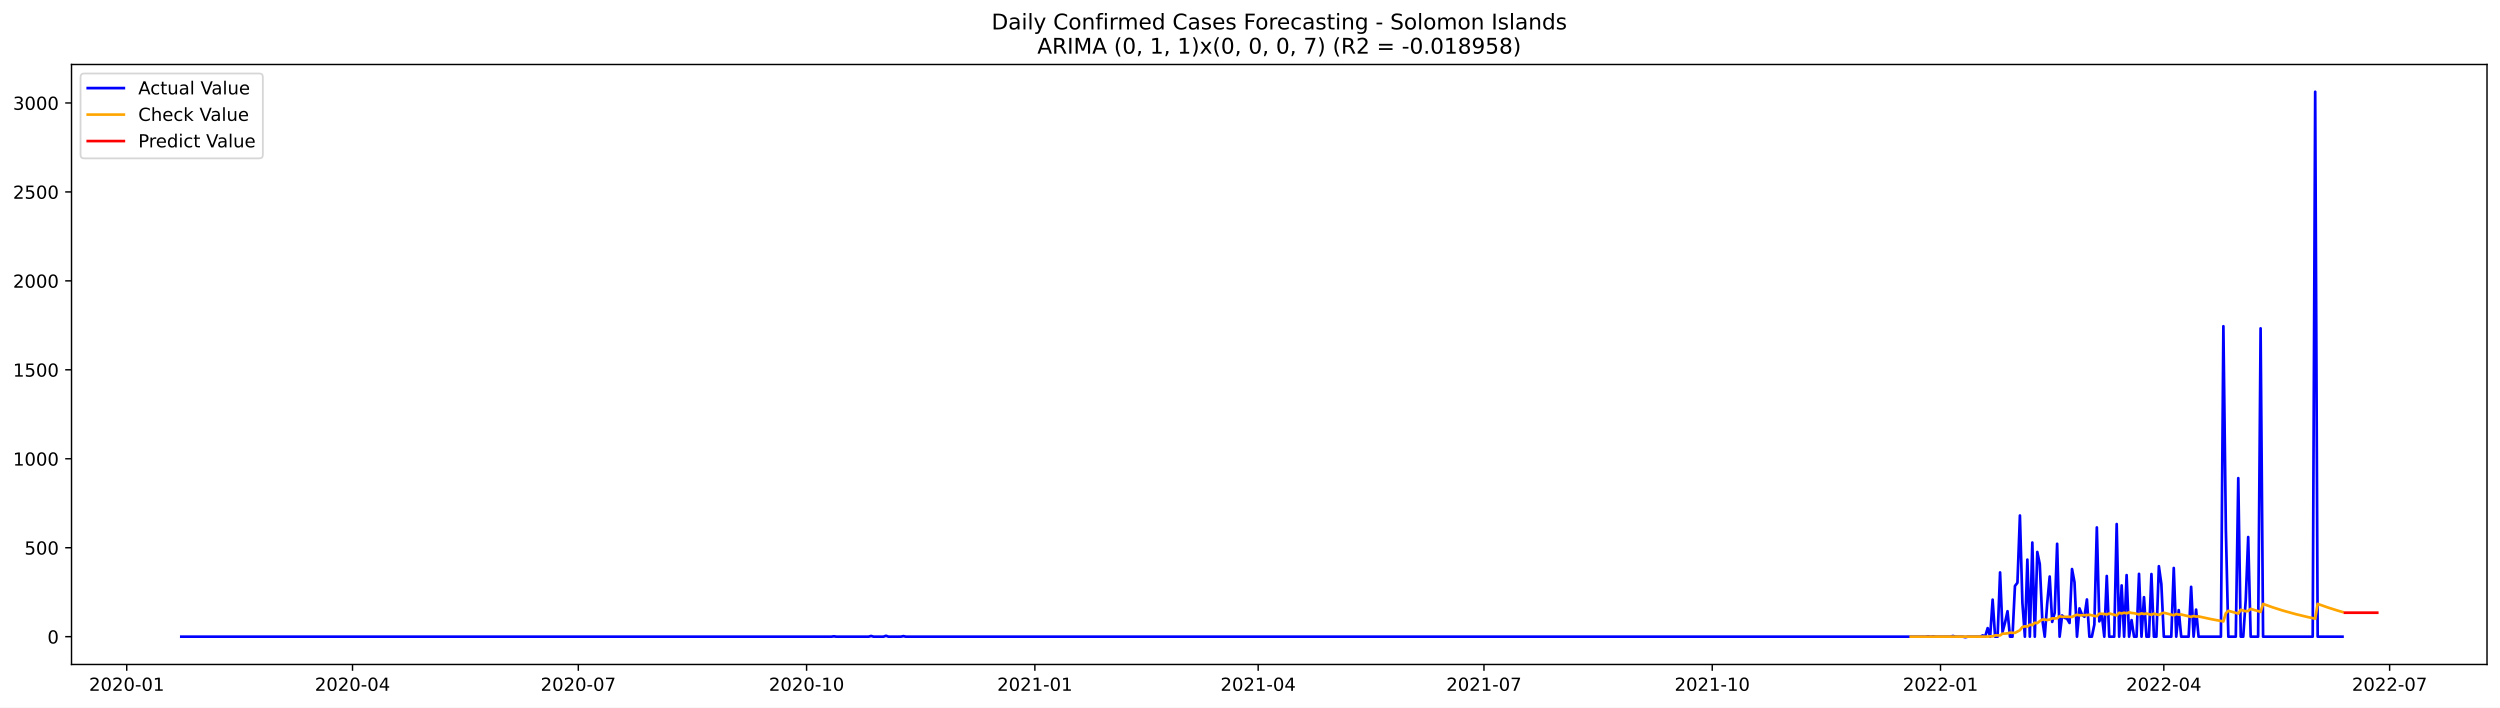
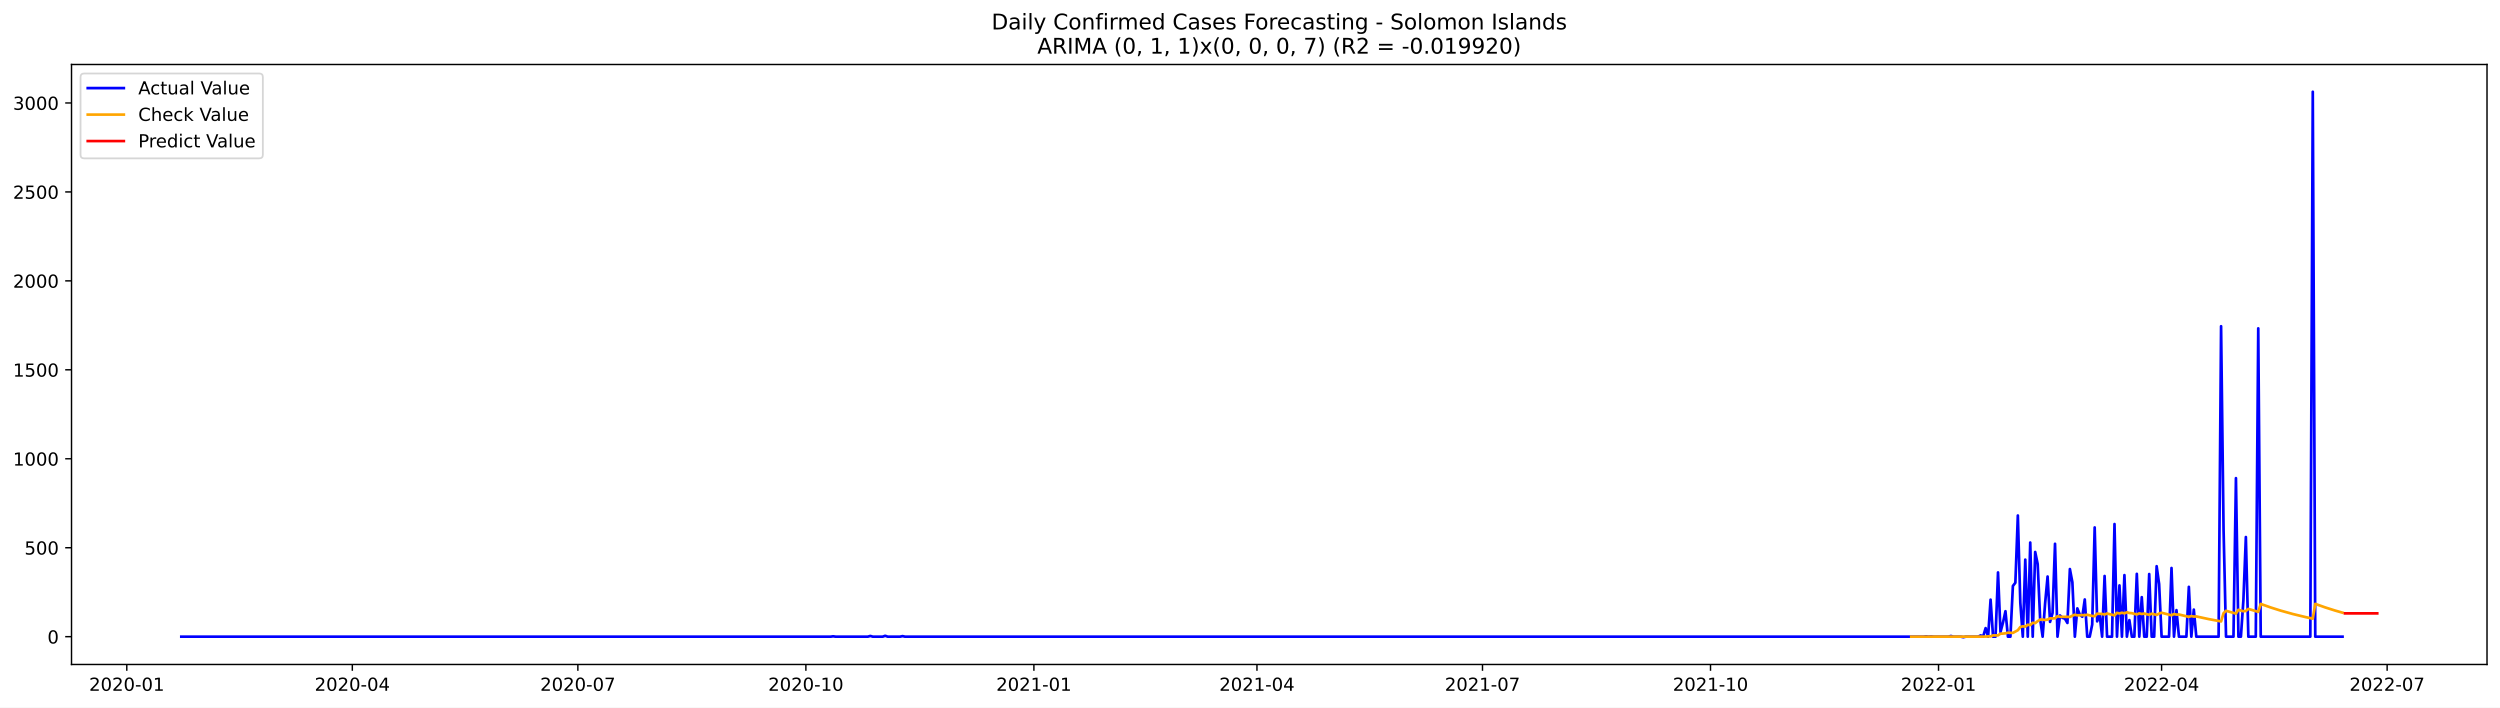
<svg xmlns="http://www.w3.org/2000/svg" xmlns:xlink="http://www.w3.org/1999/xlink" width="1386.05pt" height="392.274pt" viewBox="0 0 1386.05 392.274" version="1.1">
  <defs>
    <style type="text/css">*{stroke-linejoin: round; stroke-linecap: butt}</style>
  </defs>
  <g id="figure_1">
    <g id="patch_1">
      <path d="M 0 392.274  L 1386.05 392.274  L 1386.05 0  L 0 0  z " style="fill: #ffffff" />
    </g>
    <g id="axes_1">
      <g id="patch_2">
        <path d="M 39.65 368.396  L 1378.85 368.396  L 1378.85 35.755  L 39.65 35.755  z " style="fill: #ffffff" />
      </g>
      <g id="matplotlib.axis_1">
        <g id="xtick_1">
          <g id="line2d_1">
            <defs>
-               <path id="mfae3d1ad66" d="M 0 0  L 0 3.5  " style="stroke: #000000; stroke-width: 0.8" />
+               <path id="maae4a25f73" d="M 0 0  L 0 3.5  " style="stroke: #000000; stroke-width: 0.8" />
            </defs>
            <g>
-               <use xlink:href="#mfae3d1ad66" x="70.258" y="368.396" style="stroke: #000000; stroke-width: 0.8" />
+               <use xlink:href="#maae4a25f73" x="70.292" y="368.396" style="stroke: #000000; stroke-width: 0.8" />
            </g>
          </g>
          <g id="text_1">
-             <g transform="translate(49.36691 382.9939)scale(0.1 -0.1)">
+             <g transform="translate(49.40107 382.9939)scale(0.1 -0.1)">
              <defs>
                <path id="DejaVuSans-32" d="M 1228 531  L 3431 531  L 3431 0  L 469 0  L 469 531  Q 828 903 1448 1529  Q 2069 2156 2228 2338  Q 2531 2678 2651 2914  Q 2772 3150 2772 3378  Q 2772 3750 2511 3984  Q 2250 4219 1831 4219  Q 1534 4219 1204 4116  Q 875 4013 500 3803  L 500 4441  Q 881 4594 1212 4672  Q 1544 4750 1819 4750  Q 2544 4750 2975 4387  Q 3406 4025 3406 3419  Q 3406 3131 3298 2873  Q 3191 2616 2906 2266  Q 2828 2175 2409 1742  Q 1991 1309 1228 531  z " transform="scale(0.015625)" />
                <path id="DejaVuSans-30" d="M 2034 4250  Q 1547 4250 1301 3770  Q 1056 3291 1056 2328  Q 1056 1369 1301 889  Q 1547 409 2034 409  Q 2525 409 2770 889  Q 3016 1369 3016 2328  Q 3016 3291 2770 3770  Q 2525 4250 2034 4250  z M 2034 4750  Q 2819 4750 3233 4129  Q 3647 3509 3647 2328  Q 3647 1150 3233 529  Q 2819 -91 2034 -91  Q 1250 -91 836 529  Q 422 1150 422 2328  Q 422 3509 836 4129  Q 1250 4750 2034 4750  z " transform="scale(0.015625)" />
                <path id="DejaVuSans-2d" d="M 313 2009  L 1997 2009  L 1997 1497  L 313 1497  L 313 2009  z " transform="scale(0.015625)" />
                <path id="DejaVuSans-31" d="M 794 531  L 1825 531  L 1825 4091  L 703 3866  L 703 4441  L 1819 4666  L 2450 4666  L 2450 531  L 3481 531  L 3481 0  L 794 0  L 794 531  z " transform="scale(0.015625)" />
              </defs>
              <use xlink:href="#DejaVuSans-32" />
              <use xlink:href="#DejaVuSans-30" x="63.623" />
              <use xlink:href="#DejaVuSans-32" x="127.246" />
              <use xlink:href="#DejaVuSans-30" x="190.869" />
              <use xlink:href="#DejaVuSans-2d" x="254.492" />
              <use xlink:href="#DejaVuSans-30" x="290.576" />
              <use xlink:href="#DejaVuSans-31" x="354.199" />
            </g>
          </g>
        </g>
        <g id="xtick_2">
          <g id="line2d_2">
            <g>
-               <use xlink:href="#mfae3d1ad66" x="195.443" y="368.396" style="stroke: #000000; stroke-width: 0.8" />
+               <use xlink:href="#maae4a25f73" x="195.336" y="368.396" style="stroke: #000000; stroke-width: 0.8" />
            </g>
          </g>
          <g id="text_2">
-             <g transform="translate(174.5515 382.9939)scale(0.1 -0.1)">
+             <g transform="translate(174.4444 382.9939)scale(0.1 -0.1)">
              <defs>
                <path id="DejaVuSans-34" d="M 2419 4116  L 825 1625  L 2419 1625  L 2419 4116  z M 2253 4666  L 3047 4666  L 3047 1625  L 3713 1625  L 3713 1100  L 3047 1100  L 3047 0  L 2419 0  L 2419 1100  L 313 1100  L 313 1709  L 2253 4666  z " transform="scale(0.015625)" />
              </defs>
              <use xlink:href="#DejaVuSans-32" />
              <use xlink:href="#DejaVuSans-30" x="63.623" />
              <use xlink:href="#DejaVuSans-32" x="127.246" />
              <use xlink:href="#DejaVuSans-30" x="190.869" />
              <use xlink:href="#DejaVuSans-2d" x="254.492" />
              <use xlink:href="#DejaVuSans-30" x="290.576" />
              <use xlink:href="#DejaVuSans-34" x="354.199" />
            </g>
          </g>
        </g>
        <g id="xtick_3">
          <g id="line2d_3">
            <g>
-               <use xlink:href="#mfae3d1ad66" x="320.628" y="368.396" style="stroke: #000000; stroke-width: 0.8" />
+               <use xlink:href="#maae4a25f73" x="320.379" y="368.396" style="stroke: #000000; stroke-width: 0.8" />
            </g>
          </g>
          <g id="text_3">
-             <g transform="translate(299.7361 382.9939)scale(0.1 -0.1)">
+             <g transform="translate(299.4877 382.9939)scale(0.1 -0.1)">
              <defs>
                <path id="DejaVuSans-37" d="M 525 4666  L 3525 4666  L 3525 4397  L 1831 0  L 1172 0  L 2766 4134  L 525 4134  L 525 4666  z " transform="scale(0.015625)" />
              </defs>
              <use xlink:href="#DejaVuSans-32" />
              <use xlink:href="#DejaVuSans-30" x="63.623" />
              <use xlink:href="#DejaVuSans-32" x="127.246" />
              <use xlink:href="#DejaVuSans-30" x="190.869" />
              <use xlink:href="#DejaVuSans-2d" x="254.492" />
              <use xlink:href="#DejaVuSans-30" x="290.576" />
              <use xlink:href="#DejaVuSans-37" x="354.199" />
            </g>
          </g>
        </g>
        <g id="xtick_4">
          <g id="line2d_4">
            <g>
-               <use xlink:href="#mfae3d1ad66" x="447.188" y="368.396" style="stroke: #000000; stroke-width: 0.8" />
+               <use xlink:href="#maae4a25f73" x="446.796" y="368.396" style="stroke: #000000; stroke-width: 0.8" />
            </g>
          </g>
          <g id="text_4">
-             <g transform="translate(426.2963 382.9939)scale(0.1 -0.1)">
+             <g transform="translate(425.9051 382.9939)scale(0.1 -0.1)">
              <use xlink:href="#DejaVuSans-32" />
              <use xlink:href="#DejaVuSans-30" x="63.623" />
              <use xlink:href="#DejaVuSans-32" x="127.246" />
              <use xlink:href="#DejaVuSans-30" x="190.869" />
              <use xlink:href="#DejaVuSans-2d" x="254.492" />
              <use xlink:href="#DejaVuSans-31" x="290.576" />
              <use xlink:href="#DejaVuSans-30" x="354.199" />
            </g>
          </g>
        </g>
        <g id="xtick_5">
          <g id="line2d_5">
            <g>
-               <use xlink:href="#mfae3d1ad66" x="573.748" y="368.396" style="stroke: #000000; stroke-width: 0.8" />
+               <use xlink:href="#maae4a25f73" x="573.214" y="368.396" style="stroke: #000000; stroke-width: 0.8" />
            </g>
          </g>
          <g id="text_5">
-             <g transform="translate(552.8566 382.9939)scale(0.1 -0.1)">
+             <g transform="translate(552.3225 382.9939)scale(0.1 -0.1)">
              <use xlink:href="#DejaVuSans-32" />
              <use xlink:href="#DejaVuSans-30" x="63.623" />
              <use xlink:href="#DejaVuSans-32" x="127.246" />
              <use xlink:href="#DejaVuSans-31" x="190.869" />
              <use xlink:href="#DejaVuSans-2d" x="254.492" />
              <use xlink:href="#DejaVuSans-30" x="290.576" />
              <use xlink:href="#DejaVuSans-31" x="354.199" />
            </g>
          </g>
        </g>
        <g id="xtick_6">
          <g id="line2d_6">
            <g>
-               <use xlink:href="#mfae3d1ad66" x="697.557" y="368.396" style="stroke: #000000; stroke-width: 0.8" />
+               <use xlink:href="#maae4a25f73" x="696.883" y="368.396" style="stroke: #000000; stroke-width: 0.8" />
            </g>
          </g>
          <g id="text_6">
-             <g transform="translate(676.6655 382.9939)scale(0.1 -0.1)">
+             <g transform="translate(675.9917 382.9939)scale(0.1 -0.1)">
              <use xlink:href="#DejaVuSans-32" />
              <use xlink:href="#DejaVuSans-30" x="63.623" />
              <use xlink:href="#DejaVuSans-32" x="127.246" />
              <use xlink:href="#DejaVuSans-31" x="190.869" />
              <use xlink:href="#DejaVuSans-2d" x="254.492" />
              <use xlink:href="#DejaVuSans-30" x="290.576" />
              <use xlink:href="#DejaVuSans-34" x="354.199" />
            </g>
          </g>
        </g>
        <g id="xtick_7">
          <g id="line2d_7">
            <g>
-               <use xlink:href="#mfae3d1ad66" x="822.742" y="368.396" style="stroke: #000000; stroke-width: 0.8" />
+               <use xlink:href="#maae4a25f73" x="821.926" y="368.396" style="stroke: #000000; stroke-width: 0.8" />
            </g>
          </g>
          <g id="text_7">
-             <g transform="translate(801.8501 382.9939)scale(0.1 -0.1)">
+             <g transform="translate(801.035 382.9939)scale(0.1 -0.1)">
              <use xlink:href="#DejaVuSans-32" />
              <use xlink:href="#DejaVuSans-30" x="63.623" />
              <use xlink:href="#DejaVuSans-32" x="127.246" />
              <use xlink:href="#DejaVuSans-31" x="190.869" />
              <use xlink:href="#DejaVuSans-2d" x="254.492" />
              <use xlink:href="#DejaVuSans-30" x="290.576" />
              <use xlink:href="#DejaVuSans-37" x="354.199" />
            </g>
          </g>
        </g>
        <g id="xtick_8">
          <g id="line2d_8">
            <g>
-               <use xlink:href="#mfae3d1ad66" x="949.302" y="368.396" style="stroke: #000000; stroke-width: 0.8" />
+               <use xlink:href="#maae4a25f73" x="948.344" y="368.396" style="stroke: #000000; stroke-width: 0.8" />
            </g>
          </g>
          <g id="text_8">
-             <g transform="translate(928.4104 382.9939)scale(0.1 -0.1)">
+             <g transform="translate(927.4524 382.9939)scale(0.1 -0.1)">
              <use xlink:href="#DejaVuSans-32" />
              <use xlink:href="#DejaVuSans-30" x="63.623" />
              <use xlink:href="#DejaVuSans-32" x="127.246" />
              <use xlink:href="#DejaVuSans-31" x="190.869" />
              <use xlink:href="#DejaVuSans-2d" x="254.492" />
              <use xlink:href="#DejaVuSans-31" x="290.576" />
              <use xlink:href="#DejaVuSans-30" x="354.199" />
            </g>
          </g>
        </g>
        <g id="xtick_9">
          <g id="line2d_9">
            <g>
-               <use xlink:href="#mfae3d1ad66" x="1075.862" y="368.396" style="stroke: #000000; stroke-width: 0.8" />
+               <use xlink:href="#maae4a25f73" x="1074.761" y="368.396" style="stroke: #000000; stroke-width: 0.8" />
            </g>
          </g>
          <g id="text_9">
-             <g transform="translate(1054.971 382.9939)scale(0.1 -0.1)">
+             <g transform="translate(1053.87 382.9939)scale(0.1 -0.1)">
              <use xlink:href="#DejaVuSans-32" />
              <use xlink:href="#DejaVuSans-30" x="63.623" />
              <use xlink:href="#DejaVuSans-32" x="127.246" />
              <use xlink:href="#DejaVuSans-32" x="190.869" />
              <use xlink:href="#DejaVuSans-2d" x="254.492" />
              <use xlink:href="#DejaVuSans-30" x="290.576" />
              <use xlink:href="#DejaVuSans-31" x="354.199" />
            </g>
          </g>
        </g>
        <g id="xtick_10">
          <g id="line2d_10">
            <g>
-               <use xlink:href="#mfae3d1ad66" x="1199.671" y="368.396" style="stroke: #000000; stroke-width: 0.8" />
+               <use xlink:href="#maae4a25f73" x="1198.43" y="368.396" style="stroke: #000000; stroke-width: 0.8" />
            </g>
          </g>
          <g id="text_10">
-             <g transform="translate(1178.78 382.9939)scale(0.1 -0.1)">
+             <g transform="translate(1177.539 382.9939)scale(0.1 -0.1)">
              <use xlink:href="#DejaVuSans-32" />
              <use xlink:href="#DejaVuSans-30" x="63.623" />
              <use xlink:href="#DejaVuSans-32" x="127.246" />
              <use xlink:href="#DejaVuSans-32" x="190.869" />
              <use xlink:href="#DejaVuSans-2d" x="254.492" />
              <use xlink:href="#DejaVuSans-30" x="290.576" />
              <use xlink:href="#DejaVuSans-34" x="354.199" />
            </g>
          </g>
        </g>
        <g id="xtick_11">
          <g id="line2d_11">
            <g>
-               <use xlink:href="#mfae3d1ad66" x="1324.856" y="368.396" style="stroke: #000000; stroke-width: 0.8" />
+               <use xlink:href="#maae4a25f73" x="1323.474" y="368.396" style="stroke: #000000; stroke-width: 0.8" />
            </g>
          </g>
          <g id="text_11">
-             <g transform="translate(1303.964 382.9939)scale(0.1 -0.1)">
+             <g transform="translate(1302.582 382.9939)scale(0.1 -0.1)">
              <use xlink:href="#DejaVuSans-32" />
              <use xlink:href="#DejaVuSans-30" x="63.623" />
              <use xlink:href="#DejaVuSans-32" x="127.246" />
              <use xlink:href="#DejaVuSans-32" x="190.869" />
              <use xlink:href="#DejaVuSans-2d" x="254.492" />
              <use xlink:href="#DejaVuSans-30" x="290.576" />
              <use xlink:href="#DejaVuSans-37" x="354.199" />
            </g>
          </g>
        </g>
      </g>
      <g id="matplotlib.axis_2">
        <g id="ytick_1">
          <g id="line2d_12">
            <defs>
-               <path id="mb18d3b7309" d="M 0 0  L -3.5 0  " style="stroke: #000000; stroke-width: 0.8" />
+               <path id="mfaab929f1b" d="M 0 0  L -3.5 0  " style="stroke: #000000; stroke-width: 0.8" />
            </defs>
            <g>
-               <use xlink:href="#mb18d3b7309" x="39.65" y="352.98" style="stroke: #000000; stroke-width: 0.8" />
+               <use xlink:href="#mfaab929f1b" x="39.65" y="352.98" style="stroke: #000000; stroke-width: 0.8" />
            </g>
          </g>
          <g id="text_12">
            <g transform="translate(26.2875 356.7788)scale(0.1 -0.1)">
              <use xlink:href="#DejaVuSans-30" />
            </g>
          </g>
        </g>
        <g id="ytick_2">
          <g id="line2d_13">
            <g>
-               <use xlink:href="#mb18d3b7309" x="39.65" y="303.665" style="stroke: #000000; stroke-width: 0.8" />
+               <use xlink:href="#mfaab929f1b" x="39.65" y="303.665" style="stroke: #000000; stroke-width: 0.8" />
            </g>
          </g>
          <g id="text_13">
            <g transform="translate(13.5625 307.4638)scale(0.1 -0.1)">
              <defs>
                <path id="DejaVuSans-35" d="M 691 4666  L 3169 4666  L 3169 4134  L 1269 4134  L 1269 2991  Q 1406 3038 1543 3061  Q 1681 3084 1819 3084  Q 2600 3084 3056 2656  Q 3513 2228 3513 1497  Q 3513 744 3044 326  Q 2575 -91 1722 -91  Q 1428 -91 1123 -41  Q 819 9 494 109  L 494 744  Q 775 591 1075 516  Q 1375 441 1709 441  Q 2250 441 2565 725  Q 2881 1009 2881 1497  Q 2881 1984 2565 2268  Q 2250 2553 1709 2553  Q 1456 2553 1204 2497  Q 953 2441 691 2322  L 691 4666  z " transform="scale(0.015625)" />
              </defs>
              <use xlink:href="#DejaVuSans-35" />
              <use xlink:href="#DejaVuSans-30" x="63.623" />
              <use xlink:href="#DejaVuSans-30" x="127.246" />
            </g>
          </g>
        </g>
        <g id="ytick_3">
          <g id="line2d_14">
            <g>
-               <use xlink:href="#mb18d3b7309" x="39.65" y="254.349" style="stroke: #000000; stroke-width: 0.8" />
+               <use xlink:href="#mfaab929f1b" x="39.65" y="254.349" style="stroke: #000000; stroke-width: 0.8" />
            </g>
          </g>
          <g id="text_14">
            <g transform="translate(7.2 258.1487)scale(0.1 -0.1)">
              <use xlink:href="#DejaVuSans-31" />
              <use xlink:href="#DejaVuSans-30" x="63.623" />
              <use xlink:href="#DejaVuSans-30" x="127.246" />
              <use xlink:href="#DejaVuSans-30" x="190.869" />
            </g>
          </g>
        </g>
        <g id="ytick_4">
          <g id="line2d_15">
            <g>
-               <use xlink:href="#mb18d3b7309" x="39.65" y="205.034" style="stroke: #000000; stroke-width: 0.8" />
+               <use xlink:href="#mfaab929f1b" x="39.65" y="205.034" style="stroke: #000000; stroke-width: 0.8" />
            </g>
          </g>
          <g id="text_15">
            <g transform="translate(7.2 208.8336)scale(0.1 -0.1)">
              <use xlink:href="#DejaVuSans-31" />
              <use xlink:href="#DejaVuSans-35" x="63.623" />
              <use xlink:href="#DejaVuSans-30" x="127.246" />
              <use xlink:href="#DejaVuSans-30" x="190.869" />
            </g>
          </g>
        </g>
        <g id="ytick_5">
          <g id="line2d_16">
            <g>
-               <use xlink:href="#mb18d3b7309" x="39.65" y="155.719" style="stroke: #000000; stroke-width: 0.8" />
+               <use xlink:href="#mfaab929f1b" x="39.65" y="155.719" style="stroke: #000000; stroke-width: 0.8" />
            </g>
          </g>
          <g id="text_16">
            <g transform="translate(7.2 159.5186)scale(0.1 -0.1)">
              <use xlink:href="#DejaVuSans-32" />
              <use xlink:href="#DejaVuSans-30" x="63.623" />
              <use xlink:href="#DejaVuSans-30" x="127.246" />
              <use xlink:href="#DejaVuSans-30" x="190.869" />
            </g>
          </g>
        </g>
        <g id="ytick_6">
          <g id="line2d_17">
            <g>
-               <use xlink:href="#mb18d3b7309" x="39.65" y="106.404" style="stroke: #000000; stroke-width: 0.8" />
+               <use xlink:href="#mfaab929f1b" x="39.65" y="106.404" style="stroke: #000000; stroke-width: 0.8" />
            </g>
          </g>
          <g id="text_17">
            <g transform="translate(7.2 110.2035)scale(0.1 -0.1)">
              <use xlink:href="#DejaVuSans-32" />
              <use xlink:href="#DejaVuSans-35" x="63.623" />
              <use xlink:href="#DejaVuSans-30" x="127.246" />
              <use xlink:href="#DejaVuSans-30" x="190.869" />
            </g>
          </g>
        </g>
        <g id="ytick_7">
          <g id="line2d_18">
            <g>
-               <use xlink:href="#mb18d3b7309" x="39.65" y="57.089" style="stroke: #000000; stroke-width: 0.8" />
+               <use xlink:href="#mfaab929f1b" x="39.65" y="57.089" style="stroke: #000000; stroke-width: 0.8" />
            </g>
          </g>
          <g id="text_18">
            <g transform="translate(7.2 60.88842)scale(0.1 -0.1)">
              <defs>
                <path id="DejaVuSans-33" d="M 2597 2516  Q 3050 2419 3304 2112  Q 3559 1806 3559 1356  Q 3559 666 3084 287  Q 2609 -91 1734 -91  Q 1441 -91 1130 -33  Q 819 25 488 141  L 488 750  Q 750 597 1062 519  Q 1375 441 1716 441  Q 2309 441 2620 675  Q 2931 909 2931 1356  Q 2931 1769 2642 2001  Q 2353 2234 1838 2234  L 1294 2234  L 1294 2753  L 1863 2753  Q 2328 2753 2575 2939  Q 2822 3125 2822 3475  Q 2822 3834 2567 4026  Q 2313 4219 1838 4219  Q 1578 4219 1281 4162  Q 984 4106 628 3988  L 628 4550  Q 988 4650 1302 4700  Q 1616 4750 1894 4750  Q 2613 4750 3031 4423  Q 3450 4097 3450 3541  Q 3450 3153 3228 2886  Q 3006 2619 2597 2516  z " transform="scale(0.015625)" />
              </defs>
              <use xlink:href="#DejaVuSans-33" />
              <use xlink:href="#DejaVuSans-30" x="63.623" />
              <use xlink:href="#DejaVuSans-30" x="127.246" />
              <use xlink:href="#DejaVuSans-30" x="190.869" />
            </g>
          </g>
        </g>
      </g>
      <g id="line2d_19">
-         <path d="M 100.523 352.98  L 460.944 352.98  L 462.32 352.782  L 463.696 352.98  L 481.579 352.98  L 482.955 352.585  L 484.33 352.98  L 489.833 352.98  L 491.209 352.486  L 492.584 352.98  L 499.463 352.98  L 500.838 352.684  L 502.214 352.98  L 1067.608 352.98  L 1068.984 352.782  L 1070.359 352.98  L 1071.735 352.782  L 1073.111 352.98  L 1081.365 352.98  L 1082.74 352.585  L 1084.116 352.98  L 1088.243 352.98  L 1089.619 353.276  L 1090.994 352.98  L 1097.872 352.98  L 1099.248 352.289  L 1100.624 352.881  L 1101.999 348.245  L 1103.375 352.98  L 1104.751 332.465  L 1106.126 352.98  L 1107.502 352.98  L 1108.878 317.374  L 1110.253 350.415  L 1111.629 345.188  L 1113.005 338.875  L 1114.38 352.98  L 1115.756 352.98  L 1117.132 324.87  L 1118.507 323.095  L 1119.883 285.812  L 1121.259 334.24  L 1122.634 352.98  L 1124.01 310.273  L 1125.386 352.98  L 1126.761 300.804  L 1128.137 352.98  L 1129.513 306.032  L 1130.888 312.739  L 1132.264 343.215  L 1133.64 352.98  L 1135.015 334.536  L 1136.391 319.643  L 1137.766 344.793  L 1139.142 339.862  L 1140.518 301.495  L 1141.893 352.98  L 1143.269 341.243  L 1144.645 342.525  L 1146.02 343.018  L 1147.396 345.385  L 1148.772 315.5  L 1150.147 322.799  L 1151.523 352.98  L 1152.899 337.297  L 1154.274 340.749  L 1155.65 341.933  L 1157.026 332.366  L 1158.401 352.98  L 1159.777 352.98  L 1161.153 346.273  L 1162.528 292.421  L 1163.904 344.497  L 1165.28 340.749  L 1166.655 352.98  L 1168.031 319.347  L 1169.407 352.98  L 1172.158 352.98  L 1173.534 290.547  L 1174.909 352.98  L 1176.285 324.574  L 1177.66 352.98  L 1179.036 318.854  L 1180.412 352.98  L 1181.787 343.807  L 1183.163 352.98  L 1184.539 352.98  L 1185.914 318.163  L 1187.29 352.98  L 1188.666 331.084  L 1190.041 352.98  L 1191.417 352.98  L 1192.793 318.262  L 1194.168 352.98  L 1195.544 352.98  L 1196.92 313.922  L 1198.295 323.785  L 1199.671 352.98  L 1203.798 352.98  L 1205.174 314.908  L 1206.549 352.98  L 1207.925 338.284  L 1209.301 352.98  L 1213.428 352.98  L 1214.803 325.363  L 1216.179 352.98  L 1217.554 337.988  L 1218.93 352.98  L 1231.311 352.98  L 1232.687 180.87  L 1234.062 293.407  L 1235.438 352.98  L 1239.565 352.98  L 1240.941 265.1  L 1242.316 352.98  L 1243.692 352.98  L 1245.068 332.859  L 1246.443 297.747  L 1247.819 352.98  L 1251.946 352.98  L 1253.321 182.054  L 1254.697 352.98  L 1282.21 352.98  L 1283.586 50.876  L 1284.962 352.98  L 1298.718 352.98  L 1298.718 352.98  " clip-path="url(#pfa844670be)" style="fill: none; stroke: #0000ff; stroke-width: 1.5; stroke-linecap: square" />
+         <path d="M 100.523 352.98  L 460.538 352.98  L 461.912 352.782  L 463.286 352.98  L 481.149 352.98  L 482.523 352.585  L 483.897 352.98  L 489.394 352.98  L 490.768 352.486  L 492.142 352.98  L 499.012 352.98  L 500.386 352.684  L 501.761 352.98  L 1066.517 352.98  L 1067.891 352.782  L 1069.265 352.98  L 1070.639 352.782  L 1072.013 352.98  L 1080.258 352.98  L 1081.632 352.585  L 1083.006 352.98  L 1087.128 352.98  L 1088.502 353.276  L 1089.876 352.98  L 1096.747 352.98  L 1098.121 352.289  L 1099.495 352.881  L 1100.869 348.245  L 1102.243 352.98  L 1103.617 332.465  L 1104.991 352.98  L 1106.366 352.98  L 1107.74 317.374  L 1109.114 350.415  L 1110.488 345.188  L 1111.862 338.875  L 1113.236 352.98  L 1114.61 352.98  L 1115.984 324.87  L 1117.358 323.095  L 1118.732 285.812  L 1120.107 334.24  L 1121.481 352.98  L 1122.855 310.273  L 1124.229 352.98  L 1125.603 300.804  L 1126.977 352.98  L 1128.351 306.032  L 1129.725 312.739  L 1131.099 343.215  L 1132.473 352.98  L 1133.848 334.536  L 1135.222 319.643  L 1136.596 344.793  L 1137.97 339.862  L 1139.344 301.495  L 1140.718 352.98  L 1142.092 341.243  L 1143.466 342.525  L 1144.84 343.018  L 1146.214 345.385  L 1147.589 315.5  L 1148.963 322.799  L 1150.337 352.98  L 1151.711 337.297  L 1153.085 340.749  L 1154.459 341.933  L 1155.833 332.366  L 1157.207 352.98  L 1158.581 352.98  L 1159.956 346.273  L 1161.33 292.421  L 1162.704 344.497  L 1164.078 340.749  L 1165.452 352.98  L 1166.826 319.347  L 1168.2 352.98  L 1170.948 352.98  L 1172.322 290.547  L 1173.697 352.98  L 1175.071 324.574  L 1176.445 352.98  L 1177.819 318.854  L 1179.193 352.98  L 1180.567 343.807  L 1181.941 352.98  L 1183.315 352.98  L 1184.689 318.163  L 1186.063 352.98  L 1187.438 331.084  L 1188.812 352.98  L 1190.186 352.98  L 1191.56 318.262  L 1192.934 352.98  L 1194.308 352.98  L 1195.682 313.922  L 1197.056 323.785  L 1198.43 352.98  L 1202.553 352.98  L 1203.927 314.908  L 1205.301 352.98  L 1206.675 338.284  L 1208.049 352.98  L 1212.171 352.98  L 1213.546 325.363  L 1214.92 352.98  L 1216.294 337.988  L 1217.668 352.98  L 1230.035 352.98  L 1231.409 180.87  L 1232.783 293.407  L 1234.157 352.98  L 1238.279 352.98  L 1239.653 265.1  L 1241.028 352.98  L 1242.402 352.98  L 1243.776 332.859  L 1245.15 297.747  L 1246.524 352.98  L 1250.646 352.98  L 1252.02 182.054  L 1253.394 352.98  L 1280.877 352.98  L 1282.251 50.876  L 1283.625 352.98  L 1298.74 352.98  L 1298.74 352.98  " clip-path="url(#pc44ffd9200)" style="fill: none; stroke: #0000ff; stroke-width: 1.5; stroke-linecap: square" />
      </g>
      <g id="line2d_20">
-         <path d="M 1059.354 352.98  L 1101.999 352.951  L 1103.375 352.819  L 1104.751 352.824  L 1106.126 352.253  L 1108.878 352.293  L 1110.253 351.314  L 1111.629 351.289  L 1113.005 351.118  L 1114.38 350.775  L 1117.132 350.896  L 1119.883 349.408  L 1121.259 347.625  L 1122.634 347.249  L 1124.01 347.41  L 1125.386 346.369  L 1126.761 346.554  L 1128.137 345.272  L 1129.513 345.488  L 1130.888 344.381  L 1132.264 343.494  L 1133.64 343.486  L 1135.015 343.753  L 1136.391 343.494  L 1137.766 342.825  L 1139.142 342.881  L 1140.518 342.796  L 1141.893 341.638  L 1143.269 341.956  L 1147.396 341.982  L 1148.772 342.078  L 1150.147 341.333  L 1151.523 340.813  L 1152.899 341.154  L 1155.65 341.038  L 1157.026 341.063  L 1158.401 340.819  L 1161.153 341.491  L 1162.528 341.625  L 1163.904 340.246  L 1166.655 340.376  L 1168.031 340.729  L 1169.407 340.13  L 1173.534 341.18  L 1174.909 339.761  L 1176.285 340.131  L 1177.66 339.695  L 1179.036 340.068  L 1180.412 339.473  L 1181.787 339.852  L 1183.163 339.963  L 1185.914 340.682  L 1187.29 340.051  L 1188.666 340.413  L 1190.041 340.152  L 1192.793 340.861  L 1194.168 340.227  L 1196.92 340.932  L 1198.295 340.175  L 1199.671 339.716  L 1205.174 341.142  L 1206.549 340.406  L 1207.925 340.759  L 1209.301 340.689  L 1214.803 342.011  L 1216.179 341.544  L 1217.554 341.865  L 1218.93 341.756  L 1225.808 343.244  L 1232.687 344.534  L 1234.062 339.945  L 1235.438 338.641  L 1240.941 340.182  L 1242.316 338.077  L 1245.068 338.901  L 1246.443 338.732  L 1247.819 337.583  L 1253.321 339.238  L 1254.697 334.831  L 1260.2 336.782  L 1265.702 338.524  L 1272.581 340.44  L 1279.459 342.102  L 1283.586 342.991  L 1284.962 334.801  L 1290.464 336.756  L 1295.967 338.5  L 1298.718 339.301  L 1298.718 339.301  " clip-path="url(#pfa844670be)" style="fill: none; stroke: #ffa500; stroke-width: 1.5; stroke-linecap: square" />
+         <path d="M 1059.646 352.98  L 1100.869 352.951  L 1102.243 352.819  L 1103.617 352.824  L 1104.991 352.253  L 1107.74 352.293  L 1109.114 351.314  L 1110.488 351.289  L 1111.862 351.118  L 1113.236 350.775  L 1115.984 350.897  L 1118.732 349.408  L 1120.107 347.626  L 1121.481 347.25  L 1122.855 347.411  L 1124.229 346.37  L 1125.603 346.555  L 1126.977 345.273  L 1128.351 345.489  L 1129.725 344.383  L 1131.099 343.496  L 1132.473 343.488  L 1133.848 343.754  L 1135.222 343.496  L 1136.596 342.827  L 1137.97 342.882  L 1139.344 342.797  L 1140.718 341.64  L 1142.092 341.958  L 1146.214 341.984  L 1147.589 342.079  L 1148.963 341.334  L 1150.337 340.815  L 1151.711 341.156  L 1154.459 341.039  L 1155.833 341.064  L 1157.207 340.82  L 1159.956 341.492  L 1161.33 341.626  L 1162.704 340.247  L 1165.452 340.377  L 1166.826 340.73  L 1168.2 340.131  L 1172.322 341.181  L 1173.697 339.762  L 1175.071 340.133  L 1176.445 339.696  L 1177.819 340.069  L 1179.193 339.474  L 1180.567 339.853  L 1181.941 339.963  L 1184.689 340.683  L 1186.063 340.052  L 1187.438 340.414  L 1188.812 340.153  L 1191.56 340.862  L 1192.934 340.228  L 1195.682 340.933  L 1197.056 340.176  L 1198.43 339.716  L 1203.927 341.142  L 1205.301 340.407  L 1206.675 340.759  L 1208.049 340.69  L 1213.546 342.011  L 1214.92 341.544  L 1216.294 341.865  L 1217.668 341.756  L 1224.538 343.243  L 1231.409 344.534  L 1232.783 339.946  L 1234.157 338.641  L 1239.653 340.183  L 1241.028 338.078  L 1243.776 338.902  L 1245.15 338.732  L 1246.524 337.584  L 1252.02 339.239  L 1253.394 334.832  L 1258.891 336.783  L 1264.387 338.524  L 1271.258 340.44  L 1278.128 342.102  L 1282.251 342.991  L 1283.625 334.803  L 1289.121 336.757  L 1294.618 338.501  L 1298.74 339.684  L 1298.74 339.684  " clip-path="url(#pc44ffd9200)" style="fill: none; stroke: #ffa500; stroke-width: 1.5; stroke-linecap: square" />
      </g>
      <g id="line2d_21">
-         <path d="M 1300.094 339.684  L 1301.469 339.684  L 1302.845 339.684  L 1304.221 339.684  L 1305.596 339.684  L 1306.972 339.684  L 1308.348 339.684  L 1309.723 339.684  L 1311.099 339.684  L 1312.475 339.684  L 1313.85 339.684  L 1315.226 339.684  L 1316.602 339.684  L 1317.977 339.684  " clip-path="url(#pfa844670be)" style="fill: none; stroke: #ff0000; stroke-width: 1.5; stroke-linecap: square" />
+         <path d="M 1300.114 340.057  L 1301.488 340.057  L 1302.862 340.057  L 1304.236 340.057  L 1305.61 340.057  L 1306.984 340.057  L 1308.359 340.057  L 1309.733 340.057  L 1311.107 340.057  L 1312.481 340.057  L 1313.855 340.057  L 1315.229 340.057  L 1316.603 340.057  L 1317.977 340.057  " clip-path="url(#pc44ffd9200)" style="fill: none; stroke: #ff0000; stroke-width: 1.5; stroke-linecap: square" />
      </g>
      <g id="patch_3">
        <path d="M 39.65 368.396  L 39.65 35.755  " style="fill: none; stroke: #000000; stroke-width: 0.8; stroke-linejoin: miter; stroke-linecap: square" />
      </g>
      <g id="patch_4">
        <path d="M 1378.85 368.396  L 1378.85 35.755  " style="fill: none; stroke: #000000; stroke-width: 0.8; stroke-linejoin: miter; stroke-linecap: square" />
      </g>
      <g id="patch_5">
        <path d="M 39.65 368.396  L 1378.85 368.396  " style="fill: none; stroke: #000000; stroke-width: 0.8; stroke-linejoin: miter; stroke-linecap: square" />
      </g>
      <g id="patch_6">
        <path d="M 39.65 35.755  L 1378.85 35.755  " style="fill: none; stroke: #000000; stroke-width: 0.8; stroke-linejoin: miter; stroke-linecap: square" />
      </g>
      <g id="text_19">
        <g transform="translate(549.7297 16.31812)scale(0.12 -0.12)">
          <defs>
            <path id="DejaVuSans-44" d="M 1259 4147  L 1259 519  L 2022 519  Q 2988 519 3436 956  Q 3884 1394 3884 2338  Q 3884 3275 3436 3711  Q 2988 4147 2022 4147  L 1259 4147  z M 628 4666  L 1925 4666  Q 3281 4666 3915 4102  Q 4550 3538 4550 2338  Q 4550 1131 3912 565  Q 3275 0 1925 0  L 628 0  L 628 4666  z " transform="scale(0.015625)" />
            <path id="DejaVuSans-61" d="M 2194 1759  Q 1497 1759 1228 1600  Q 959 1441 959 1056  Q 959 750 1161 570  Q 1363 391 1709 391  Q 2188 391 2477 730  Q 2766 1069 2766 1631  L 2766 1759  L 2194 1759  z M 3341 1997  L 3341 0  L 2766 0  L 2766 531  Q 2569 213 2275 61  Q 1981 -91 1556 -91  Q 1019 -91 701 211  Q 384 513 384 1019  Q 384 1609 779 1909  Q 1175 2209 1959 2209  L 2766 2209  L 2766 2266  Q 2766 2663 2505 2880  Q 2244 3097 1772 3097  Q 1472 3097 1187 3025  Q 903 2953 641 2809  L 641 3341  Q 956 3463 1253 3523  Q 1550 3584 1831 3584  Q 2591 3584 2966 3190  Q 3341 2797 3341 1997  z " transform="scale(0.015625)" />
            <path id="DejaVuSans-69" d="M 603 3500  L 1178 3500  L 1178 0  L 603 0  L 603 3500  z M 603 4863  L 1178 4863  L 1178 4134  L 603 4134  L 603 4863  z " transform="scale(0.015625)" />
            <path id="DejaVuSans-6c" d="M 603 4863  L 1178 4863  L 1178 0  L 603 0  L 603 4863  z " transform="scale(0.015625)" />
            <path id="DejaVuSans-79" d="M 2059 -325  Q 1816 -950 1584 -1140  Q 1353 -1331 966 -1331  L 506 -1331  L 506 -850  L 844 -850  Q 1081 -850 1212 -737  Q 1344 -625 1503 -206  L 1606 56  L 191 3500  L 800 3500  L 1894 763  L 2988 3500  L 3597 3500  L 2059 -325  z " transform="scale(0.015625)" />
            <path id="DejaVuSans-20" transform="scale(0.015625)" />
            <path id="DejaVuSans-43" d="M 4122 4306  L 4122 3641  Q 3803 3938 3442 4084  Q 3081 4231 2675 4231  Q 1875 4231 1450 3742  Q 1025 3253 1025 2328  Q 1025 1406 1450 917  Q 1875 428 2675 428  Q 3081 428 3442 575  Q 3803 722 4122 1019  L 4122 359  Q 3791 134 3420 21  Q 3050 -91 2638 -91  Q 1578 -91 968 557  Q 359 1206 359 2328  Q 359 3453 968 4101  Q 1578 4750 2638 4750  Q 3056 4750 3426 4639  Q 3797 4528 4122 4306  z " transform="scale(0.015625)" />
            <path id="DejaVuSans-6f" d="M 1959 3097  Q 1497 3097 1228 2736  Q 959 2375 959 1747  Q 959 1119 1226 758  Q 1494 397 1959 397  Q 2419 397 2687 759  Q 2956 1122 2956 1747  Q 2956 2369 2687 2733  Q 2419 3097 1959 3097  z M 1959 3584  Q 2709 3584 3137 3096  Q 3566 2609 3566 1747  Q 3566 888 3137 398  Q 2709 -91 1959 -91  Q 1206 -91 779 398  Q 353 888 353 1747  Q 353 2609 779 3096  Q 1206 3584 1959 3584  z " transform="scale(0.015625)" />
            <path id="DejaVuSans-6e" d="M 3513 2113  L 3513 0  L 2938 0  L 2938 2094  Q 2938 2591 2744 2837  Q 2550 3084 2163 3084  Q 1697 3084 1428 2787  Q 1159 2491 1159 1978  L 1159 0  L 581 0  L 581 3500  L 1159 3500  L 1159 2956  Q 1366 3272 1645 3428  Q 1925 3584 2291 3584  Q 2894 3584 3203 3211  Q 3513 2838 3513 2113  z " transform="scale(0.015625)" />
            <path id="DejaVuSans-66" d="M 2375 4863  L 2375 4384  L 1825 4384  Q 1516 4384 1395 4259  Q 1275 4134 1275 3809  L 1275 3500  L 2222 3500  L 2222 3053  L 1275 3053  L 1275 0  L 697 0  L 697 3053  L 147 3053  L 147 3500  L 697 3500  L 697 3744  Q 697 4328 969 4595  Q 1241 4863 1831 4863  L 2375 4863  z " transform="scale(0.015625)" />
            <path id="DejaVuSans-72" d="M 2631 2963  Q 2534 3019 2420 3045  Q 2306 3072 2169 3072  Q 1681 3072 1420 2755  Q 1159 2438 1159 1844  L 1159 0  L 581 0  L 581 3500  L 1159 3500  L 1159 2956  Q 1341 3275 1631 3429  Q 1922 3584 2338 3584  Q 2397 3584 2469 3576  Q 2541 3569 2628 3553  L 2631 2963  z " transform="scale(0.015625)" />
            <path id="DejaVuSans-6d" d="M 3328 2828  Q 3544 3216 3844 3400  Q 4144 3584 4550 3584  Q 5097 3584 5394 3201  Q 5691 2819 5691 2113  L 5691 0  L 5113 0  L 5113 2094  Q 5113 2597 4934 2840  Q 4756 3084 4391 3084  Q 3944 3084 3684 2787  Q 3425 2491 3425 1978  L 3425 0  L 2847 0  L 2847 2094  Q 2847 2600 2669 2842  Q 2491 3084 2119 3084  Q 1678 3084 1418 2786  Q 1159 2488 1159 1978  L 1159 0  L 581 0  L 581 3500  L 1159 3500  L 1159 2956  Q 1356 3278 1631 3431  Q 1906 3584 2284 3584  Q 2666 3584 2933 3390  Q 3200 3197 3328 2828  z " transform="scale(0.015625)" />
            <path id="DejaVuSans-65" d="M 3597 1894  L 3597 1613  L 953 1613  Q 991 1019 1311 708  Q 1631 397 2203 397  Q 2534 397 2845 478  Q 3156 559 3463 722  L 3463 178  Q 3153 47 2828 -22  Q 2503 -91 2169 -91  Q 1331 -91 842 396  Q 353 884 353 1716  Q 353 2575 817 3079  Q 1281 3584 2069 3584  Q 2775 3584 3186 3129  Q 3597 2675 3597 1894  z M 3022 2063  Q 3016 2534 2758 2815  Q 2500 3097 2075 3097  Q 1594 3097 1305 2825  Q 1016 2553 972 2059  L 3022 2063  z " transform="scale(0.015625)" />
            <path id="DejaVuSans-64" d="M 2906 2969  L 2906 4863  L 3481 4863  L 3481 0  L 2906 0  L 2906 525  Q 2725 213 2448 61  Q 2172 -91 1784 -91  Q 1150 -91 751 415  Q 353 922 353 1747  Q 353 2572 751 3078  Q 1150 3584 1784 3584  Q 2172 3584 2448 3432  Q 2725 3281 2906 2969  z M 947 1747  Q 947 1113 1208 752  Q 1469 391 1925 391  Q 2381 391 2643 752  Q 2906 1113 2906 1747  Q 2906 2381 2643 2742  Q 2381 3103 1925 3103  Q 1469 3103 1208 2742  Q 947 2381 947 1747  z " transform="scale(0.015625)" />
            <path id="DejaVuSans-73" d="M 2834 3397  L 2834 2853  Q 2591 2978 2328 3040  Q 2066 3103 1784 3103  Q 1356 3103 1142 2972  Q 928 2841 928 2578  Q 928 2378 1081 2264  Q 1234 2150 1697 2047  L 1894 2003  Q 2506 1872 2764 1633  Q 3022 1394 3022 966  Q 3022 478 2636 193  Q 2250 -91 1575 -91  Q 1294 -91 989 -36  Q 684 19 347 128  L 347 722  Q 666 556 975 473  Q 1284 391 1588 391  Q 1994 391 2212 530  Q 2431 669 2431 922  Q 2431 1156 2273 1281  Q 2116 1406 1581 1522  L 1381 1569  Q 847 1681 609 1914  Q 372 2147 372 2553  Q 372 3047 722 3315  Q 1072 3584 1716 3584  Q 2034 3584 2315 3537  Q 2597 3491 2834 3397  z " transform="scale(0.015625)" />
            <path id="DejaVuSans-46" d="M 628 4666  L 3309 4666  L 3309 4134  L 1259 4134  L 1259 2759  L 3109 2759  L 3109 2228  L 1259 2228  L 1259 0  L 628 0  L 628 4666  z " transform="scale(0.015625)" />
            <path id="DejaVuSans-63" d="M 3122 3366  L 3122 2828  Q 2878 2963 2633 3030  Q 2388 3097 2138 3097  Q 1578 3097 1268 2742  Q 959 2388 959 1747  Q 959 1106 1268 751  Q 1578 397 2138 397  Q 2388 397 2633 464  Q 2878 531 3122 666  L 3122 134  Q 2881 22 2623 -34  Q 2366 -91 2075 -91  Q 1284 -91 818 406  Q 353 903 353 1747  Q 353 2603 823 3093  Q 1294 3584 2113 3584  Q 2378 3584 2631 3529  Q 2884 3475 3122 3366  z " transform="scale(0.015625)" />
            <path id="DejaVuSans-74" d="M 1172 4494  L 1172 3500  L 2356 3500  L 2356 3053  L 1172 3053  L 1172 1153  Q 1172 725 1289 603  Q 1406 481 1766 481  L 2356 481  L 2356 0  L 1766 0  Q 1100 0 847 248  Q 594 497 594 1153  L 594 3053  L 172 3053  L 172 3500  L 594 3500  L 594 4494  L 1172 4494  z " transform="scale(0.015625)" />
            <path id="DejaVuSans-67" d="M 2906 1791  Q 2906 2416 2648 2759  Q 2391 3103 1925 3103  Q 1463 3103 1205 2759  Q 947 2416 947 1791  Q 947 1169 1205 825  Q 1463 481 1925 481  Q 2391 481 2648 825  Q 2906 1169 2906 1791  z M 3481 434  Q 3481 -459 3084 -895  Q 2688 -1331 1869 -1331  Q 1566 -1331 1297 -1286  Q 1028 -1241 775 -1147  L 775 -588  Q 1028 -725 1275 -790  Q 1522 -856 1778 -856  Q 2344 -856 2625 -561  Q 2906 -266 2906 331  L 2906 616  Q 2728 306 2450 153  Q 2172 0 1784 0  Q 1141 0 747 490  Q 353 981 353 1791  Q 353 2603 747 3093  Q 1141 3584 1784 3584  Q 2172 3584 2450 3431  Q 2728 3278 2906 2969  L 2906 3500  L 3481 3500  L 3481 434  z " transform="scale(0.015625)" />
            <path id="DejaVuSans-53" d="M 3425 4513  L 3425 3897  Q 3066 4069 2747 4153  Q 2428 4238 2131 4238  Q 1616 4238 1336 4038  Q 1056 3838 1056 3469  Q 1056 3159 1242 3001  Q 1428 2844 1947 2747  L 2328 2669  Q 3034 2534 3370 2195  Q 3706 1856 3706 1288  Q 3706 609 3251 259  Q 2797 -91 1919 -91  Q 1588 -91 1214 -16  Q 841 59 441 206  L 441 856  Q 825 641 1194 531  Q 1563 422 1919 422  Q 2459 422 2753 634  Q 3047 847 3047 1241  Q 3047 1584 2836 1778  Q 2625 1972 2144 2069  L 1759 2144  Q 1053 2284 737 2584  Q 422 2884 422 3419  Q 422 4038 858 4394  Q 1294 4750 2059 4750  Q 2388 4750 2728 4690  Q 3069 4631 3425 4513  z " transform="scale(0.015625)" />
            <path id="DejaVuSans-49" d="M 628 4666  L 1259 4666  L 1259 0  L 628 0  L 628 4666  z " transform="scale(0.015625)" />
          </defs>
          <use xlink:href="#DejaVuSans-44" />
          <use xlink:href="#DejaVuSans-61" x="77.002" />
          <use xlink:href="#DejaVuSans-69" x="138.281" />
          <use xlink:href="#DejaVuSans-6c" x="166.064" />
          <use xlink:href="#DejaVuSans-79" x="193.848" />
          <use xlink:href="#DejaVuSans-20" x="253.027" />
          <use xlink:href="#DejaVuSans-43" x="284.814" />
          <use xlink:href="#DejaVuSans-6f" x="354.639" />
          <use xlink:href="#DejaVuSans-6e" x="415.82" />
          <use xlink:href="#DejaVuSans-66" x="479.199" />
          <use xlink:href="#DejaVuSans-69" x="514.404" />
          <use xlink:href="#DejaVuSans-72" x="542.188" />
          <use xlink:href="#DejaVuSans-6d" x="581.551" />
          <use xlink:href="#DejaVuSans-65" x="678.963" />
          <use xlink:href="#DejaVuSans-64" x="740.486" />
          <use xlink:href="#DejaVuSans-20" x="803.963" />
          <use xlink:href="#DejaVuSans-43" x="835.75" />
          <use xlink:href="#DejaVuSans-61" x="905.574" />
          <use xlink:href="#DejaVuSans-73" x="966.854" />
          <use xlink:href="#DejaVuSans-65" x="1018.953" />
          <use xlink:href="#DejaVuSans-73" x="1080.477" />
          <use xlink:href="#DejaVuSans-20" x="1132.576" />
          <use xlink:href="#DejaVuSans-46" x="1164.363" />
          <use xlink:href="#DejaVuSans-6f" x="1218.258" />
          <use xlink:href="#DejaVuSans-72" x="1279.439" />
          <use xlink:href="#DejaVuSans-65" x="1318.303" />
          <use xlink:href="#DejaVuSans-63" x="1379.826" />
          <use xlink:href="#DejaVuSans-61" x="1434.807" />
          <use xlink:href="#DejaVuSans-73" x="1496.086" />
          <use xlink:href="#DejaVuSans-74" x="1548.186" />
          <use xlink:href="#DejaVuSans-69" x="1587.395" />
          <use xlink:href="#DejaVuSans-6e" x="1615.178" />
          <use xlink:href="#DejaVuSans-67" x="1678.557" />
          <use xlink:href="#DejaVuSans-20" x="1742.033" />
          <use xlink:href="#DejaVuSans-2d" x="1773.82" />
          <use xlink:href="#DejaVuSans-20" x="1809.904" />
          <use xlink:href="#DejaVuSans-53" x="1841.691" />
          <use xlink:href="#DejaVuSans-6f" x="1905.168" />
          <use xlink:href="#DejaVuSans-6c" x="1966.35" />
          <use xlink:href="#DejaVuSans-6f" x="1994.133" />
          <use xlink:href="#DejaVuSans-6d" x="2055.314" />
          <use xlink:href="#DejaVuSans-6f" x="2152.727" />
          <use xlink:href="#DejaVuSans-6e" x="2213.908" />
          <use xlink:href="#DejaVuSans-20" x="2277.287" />
          <use xlink:href="#DejaVuSans-49" x="2309.074" />
          <use xlink:href="#DejaVuSans-73" x="2338.566" />
          <use xlink:href="#DejaVuSans-6c" x="2390.666" />
          <use xlink:href="#DejaVuSans-61" x="2418.449" />
          <use xlink:href="#DejaVuSans-6e" x="2479.729" />
          <use xlink:href="#DejaVuSans-64" x="2543.107" />
          <use xlink:href="#DejaVuSans-73" x="2606.584" />
        </g>
        <g transform="translate(575.1013 29.7555)scale(0.12 -0.12)">
          <defs>
            <path id="DejaVuSans-41" d="M 2188 4044  L 1331 1722  L 3047 1722  L 2188 4044  z M 1831 4666  L 2547 4666  L 4325 0  L 3669 0  L 3244 1197  L 1141 1197  L 716 0  L 50 0  L 1831 4666  z " transform="scale(0.015625)" />
            <path id="DejaVuSans-52" d="M 2841 2188  Q 3044 2119 3236 1894  Q 3428 1669 3622 1275  L 4263 0  L 3584 0  L 2988 1197  Q 2756 1666 2539 1819  Q 2322 1972 1947 1972  L 1259 1972  L 1259 0  L 628 0  L 628 4666  L 2053 4666  Q 2853 4666 3247 4331  Q 3641 3997 3641 3322  Q 3641 2881 3436 2590  Q 3231 2300 2841 2188  z M 1259 4147  L 1259 2491  L 2053 2491  Q 2509 2491 2742 2702  Q 2975 2913 2975 3322  Q 2975 3731 2742 3939  Q 2509 4147 2053 4147  L 1259 4147  z " transform="scale(0.015625)" />
            <path id="DejaVuSans-4d" d="M 628 4666  L 1569 4666  L 2759 1491  L 3956 4666  L 4897 4666  L 4897 0  L 4281 0  L 4281 4097  L 3078 897  L 2444 897  L 1241 4097  L 1241 0  L 628 0  L 628 4666  z " transform="scale(0.015625)" />
            <path id="DejaVuSans-28" d="M 1984 4856  Q 1566 4138 1362 3434  Q 1159 2731 1159 2009  Q 1159 1288 1364 580  Q 1569 -128 1984 -844  L 1484 -844  Q 1016 -109 783 600  Q 550 1309 550 2009  Q 550 2706 781 3412  Q 1013 4119 1484 4856  L 1984 4856  z " transform="scale(0.015625)" />
            <path id="DejaVuSans-2c" d="M 750 794  L 1409 794  L 1409 256  L 897 -744  L 494 -744  L 750 256  L 750 794  z " transform="scale(0.015625)" />
            <path id="DejaVuSans-29" d="M 513 4856  L 1013 4856  Q 1481 4119 1714 3412  Q 1947 2706 1947 2009  Q 1947 1309 1714 600  Q 1481 -109 1013 -844  L 513 -844  Q 928 -128 1133 580  Q 1338 1288 1338 2009  Q 1338 2731 1133 3434  Q 928 4138 513 4856  z " transform="scale(0.015625)" />
            <path id="DejaVuSans-78" d="M 3513 3500  L 2247 1797  L 3578 0  L 2900 0  L 1881 1375  L 863 0  L 184 0  L 1544 1831  L 300 3500  L 978 3500  L 1906 2253  L 2834 3500  L 3513 3500  z " transform="scale(0.015625)" />
            <path id="DejaVuSans-3d" d="M 678 2906  L 4684 2906  L 4684 2381  L 678 2381  L 678 2906  z M 678 1631  L 4684 1631  L 4684 1100  L 678 1100  L 678 1631  z " transform="scale(0.015625)" />
            <path id="DejaVuSans-2e" d="M 684 794  L 1344 794  L 1344 0  L 684 0  L 684 794  z " transform="scale(0.015625)" />
-             <path id="DejaVuSans-38" d="M 2034 2216  Q 1584 2216 1326 1975  Q 1069 1734 1069 1313  Q 1069 891 1326 650  Q 1584 409 2034 409  Q 2484 409 2743 651  Q 3003 894 3003 1313  Q 3003 1734 2745 1975  Q 2488 2216 2034 2216  z M 1403 2484  Q 997 2584 770 2862  Q 544 3141 544 3541  Q 544 4100 942 4425  Q 1341 4750 2034 4750  Q 2731 4750 3128 4425  Q 3525 4100 3525 3541  Q 3525 3141 3298 2862  Q 3072 2584 2669 2484  Q 3125 2378 3379 2068  Q 3634 1759 3634 1313  Q 3634 634 3220 271  Q 2806 -91 2034 -91  Q 1263 -91 848 271  Q 434 634 434 1313  Q 434 1759 690 2068  Q 947 2378 1403 2484  z M 1172 3481  Q 1172 3119 1398 2916  Q 1625 2713 2034 2713  Q 2441 2713 2670 2916  Q 2900 3119 2900 3481  Q 2900 3844 2670 4047  Q 2441 4250 2034 4250  Q 1625 4250 1398 4047  Q 1172 3844 1172 3481  z " transform="scale(0.015625)" />
            <path id="DejaVuSans-39" d="M 703 97  L 703 672  Q 941 559 1184 500  Q 1428 441 1663 441  Q 2288 441 2617 861  Q 2947 1281 2994 2138  Q 2813 1869 2534 1725  Q 2256 1581 1919 1581  Q 1219 1581 811 2004  Q 403 2428 403 3163  Q 403 3881 828 4315  Q 1253 4750 1959 4750  Q 2769 4750 3195 4129  Q 3622 3509 3622 2328  Q 3622 1225 3098 567  Q 2575 -91 1691 -91  Q 1453 -91 1209 -44  Q 966 3 703 97  z M 1959 2075  Q 2384 2075 2632 2365  Q 2881 2656 2881 3163  Q 2881 3666 2632 3958  Q 2384 4250 1959 4250  Q 1534 4250 1286 3958  Q 1038 3666 1038 3163  Q 1038 2656 1286 2365  Q 1534 2075 1959 2075  z " transform="scale(0.015625)" />
          </defs>
          <use xlink:href="#DejaVuSans-41" />
          <use xlink:href="#DejaVuSans-52" x="68.408" />
          <use xlink:href="#DejaVuSans-49" x="137.891" />
          <use xlink:href="#DejaVuSans-4d" x="167.383" />
          <use xlink:href="#DejaVuSans-41" x="253.662" />
          <use xlink:href="#DejaVuSans-20" x="322.07" />
          <use xlink:href="#DejaVuSans-28" x="353.857" />
          <use xlink:href="#DejaVuSans-30" x="392.871" />
          <use xlink:href="#DejaVuSans-2c" x="456.494" />
          <use xlink:href="#DejaVuSans-20" x="488.281" />
          <use xlink:href="#DejaVuSans-31" x="520.068" />
          <use xlink:href="#DejaVuSans-2c" x="583.691" />
          <use xlink:href="#DejaVuSans-20" x="615.479" />
          <use xlink:href="#DejaVuSans-31" x="647.266" />
          <use xlink:href="#DejaVuSans-29" x="710.889" />
          <use xlink:href="#DejaVuSans-78" x="749.902" />
          <use xlink:href="#DejaVuSans-28" x="809.082" />
          <use xlink:href="#DejaVuSans-30" x="848.096" />
          <use xlink:href="#DejaVuSans-2c" x="911.719" />
          <use xlink:href="#DejaVuSans-20" x="943.506" />
          <use xlink:href="#DejaVuSans-30" x="975.293" />
          <use xlink:href="#DejaVuSans-2c" x="1038.916" />
          <use xlink:href="#DejaVuSans-20" x="1070.703" />
          <use xlink:href="#DejaVuSans-30" x="1102.49" />
          <use xlink:href="#DejaVuSans-2c" x="1166.113" />
          <use xlink:href="#DejaVuSans-20" x="1197.9" />
          <use xlink:href="#DejaVuSans-37" x="1229.688" />
          <use xlink:href="#DejaVuSans-29" x="1293.311" />
          <use xlink:href="#DejaVuSans-20" x="1332.324" />
          <use xlink:href="#DejaVuSans-28" x="1364.111" />
          <use xlink:href="#DejaVuSans-52" x="1403.125" />
          <use xlink:href="#DejaVuSans-32" x="1472.607" />
          <use xlink:href="#DejaVuSans-20" x="1536.23" />
          <use xlink:href="#DejaVuSans-3d" x="1568.018" />
          <use xlink:href="#DejaVuSans-20" x="1651.807" />
          <use xlink:href="#DejaVuSans-2d" x="1683.594" />
          <use xlink:href="#DejaVuSans-30" x="1719.678" />
          <use xlink:href="#DejaVuSans-2e" x="1783.301" />
          <use xlink:href="#DejaVuSans-30" x="1815.088" />
          <use xlink:href="#DejaVuSans-31" x="1878.711" />
-           <use xlink:href="#DejaVuSans-38" x="1942.334" />
+           <use xlink:href="#DejaVuSans-39" x="1942.334" />
          <use xlink:href="#DejaVuSans-39" x="2005.957" />
-           <use xlink:href="#DejaVuSans-35" x="2069.58" />
-           <use xlink:href="#DejaVuSans-38" x="2133.203" />
+           <use xlink:href="#DejaVuSans-32" x="2069.58" />
+           <use xlink:href="#DejaVuSans-30" x="2133.203" />
          <use xlink:href="#DejaVuSans-29" x="2196.826" />
        </g>
      </g>
      <g id="legend_1">
        <g id="patch_7">
          <path d="M 46.65 87.79  L 143.73 87.79  Q 145.73 87.79 145.73 85.79  L 145.73 42.755  Q 145.73 40.755 143.73 40.755  L 46.65 40.755  Q 44.65 40.755 44.65 42.755  L 44.65 85.79  Q 44.65 87.79 46.65 87.79  z " style="fill: #ffffff; opacity: 0.8; stroke: #cccccc; stroke-linejoin: miter" />
        </g>
        <g id="line2d_22">
          <path d="M 48.65 48.854  L 58.65 48.854  L 68.65 48.854  " style="fill: none; stroke: #0000ff; stroke-width: 1.5; stroke-linecap: square" />
        </g>
        <g id="text_20">
          <g transform="translate(76.65 52.35394)scale(0.1 -0.1)">
            <defs>
              <path id="DejaVuSans-75" d="M 544 1381  L 544 3500  L 1119 3500  L 1119 1403  Q 1119 906 1312 657  Q 1506 409 1894 409  Q 2359 409 2629 706  Q 2900 1003 2900 1516  L 2900 3500  L 3475 3500  L 3475 0  L 2900 0  L 2900 538  Q 2691 219 2414 64  Q 2138 -91 1772 -91  Q 1169 -91 856 284  Q 544 659 544 1381  z M 1991 3584  L 1991 3584  z " transform="scale(0.015625)" />
              <path id="DejaVuSans-56" d="M 1831 0  L 50 4666  L 709 4666  L 2188 738  L 3669 4666  L 4325 4666  L 2547 0  L 1831 0  z " transform="scale(0.015625)" />
            </defs>
            <use xlink:href="#DejaVuSans-41" />
            <use xlink:href="#DejaVuSans-63" x="66.658" />
            <use xlink:href="#DejaVuSans-74" x="121.639" />
            <use xlink:href="#DejaVuSans-75" x="160.848" />
            <use xlink:href="#DejaVuSans-61" x="224.227" />
            <use xlink:href="#DejaVuSans-6c" x="285.506" />
            <use xlink:href="#DejaVuSans-20" x="313.289" />
            <use xlink:href="#DejaVuSans-56" x="345.076" />
            <use xlink:href="#DejaVuSans-61" x="405.734" />
            <use xlink:href="#DejaVuSans-6c" x="467.014" />
            <use xlink:href="#DejaVuSans-75" x="494.797" />
            <use xlink:href="#DejaVuSans-65" x="558.176" />
          </g>
        </g>
        <g id="line2d_23">
          <path d="M 48.65 63.532  L 58.65 63.532  L 68.65 63.532  " style="fill: none; stroke: #ffa500; stroke-width: 1.5; stroke-linecap: square" />
        </g>
        <g id="text_21">
          <g transform="translate(76.65 67.03206)scale(0.1 -0.1)">
            <defs>
              <path id="DejaVuSans-68" d="M 3513 2113  L 3513 0  L 2938 0  L 2938 2094  Q 2938 2591 2744 2837  Q 2550 3084 2163 3084  Q 1697 3084 1428 2787  Q 1159 2491 1159 1978  L 1159 0  L 581 0  L 581 4863  L 1159 4863  L 1159 2956  Q 1366 3272 1645 3428  Q 1925 3584 2291 3584  Q 2894 3584 3203 3211  Q 3513 2838 3513 2113  z " transform="scale(0.015625)" />
              <path id="DejaVuSans-6b" d="M 581 4863  L 1159 4863  L 1159 1991  L 2875 3500  L 3609 3500  L 1753 1863  L 3688 0  L 2938 0  L 1159 1709  L 1159 0  L 581 0  L 581 4863  z " transform="scale(0.015625)" />
            </defs>
            <use xlink:href="#DejaVuSans-43" />
            <use xlink:href="#DejaVuSans-68" x="69.824" />
            <use xlink:href="#DejaVuSans-65" x="133.203" />
            <use xlink:href="#DejaVuSans-63" x="194.727" />
            <use xlink:href="#DejaVuSans-6b" x="249.707" />
            <use xlink:href="#DejaVuSans-20" x="307.617" />
            <use xlink:href="#DejaVuSans-56" x="339.404" />
            <use xlink:href="#DejaVuSans-61" x="400.062" />
            <use xlink:href="#DejaVuSans-6c" x="461.342" />
            <use xlink:href="#DejaVuSans-75" x="489.125" />
            <use xlink:href="#DejaVuSans-65" x="552.504" />
          </g>
        </g>
        <g id="line2d_24">
          <path d="M 48.65 78.21  L 58.65 78.21  L 68.65 78.21  " style="fill: none; stroke: #ff0000; stroke-width: 1.5; stroke-linecap: square" />
        </g>
        <g id="text_22">
          <g transform="translate(76.65 81.71019)scale(0.1 -0.1)">
            <defs>
              <path id="DejaVuSans-50" d="M 1259 4147  L 1259 2394  L 2053 2394  Q 2494 2394 2734 2622  Q 2975 2850 2975 3272  Q 2975 3691 2734 3919  Q 2494 4147 2053 4147  L 1259 4147  z M 628 4666  L 2053 4666  Q 2838 4666 3239 4311  Q 3641 3956 3641 3272  Q 3641 2581 3239 2228  Q 2838 1875 2053 1875  L 1259 1875  L 1259 0  L 628 0  L 628 4666  z " transform="scale(0.015625)" />
            </defs>
            <use xlink:href="#DejaVuSans-50" />
            <use xlink:href="#DejaVuSans-72" x="58.553" />
            <use xlink:href="#DejaVuSans-65" x="97.416" />
            <use xlink:href="#DejaVuSans-64" x="158.939" />
            <use xlink:href="#DejaVuSans-69" x="222.416" />
            <use xlink:href="#DejaVuSans-63" x="250.199" />
            <use xlink:href="#DejaVuSans-74" x="305.18" />
            <use xlink:href="#DejaVuSans-20" x="344.389" />
            <use xlink:href="#DejaVuSans-56" x="376.176" />
            <use xlink:href="#DejaVuSans-61" x="436.834" />
            <use xlink:href="#DejaVuSans-6c" x="498.113" />
            <use xlink:href="#DejaVuSans-75" x="525.896" />
            <use xlink:href="#DejaVuSans-65" x="589.275" />
          </g>
        </g>
      </g>
    </g>
  </g>
  <defs>
-     <clipPath id="pfa844670be">
+     <clipPath id="pc44ffd9200">
      <rect x="39.65" y="35.755" width="1339.2" height="332.64" />
    </clipPath>
  </defs>
</svg>
